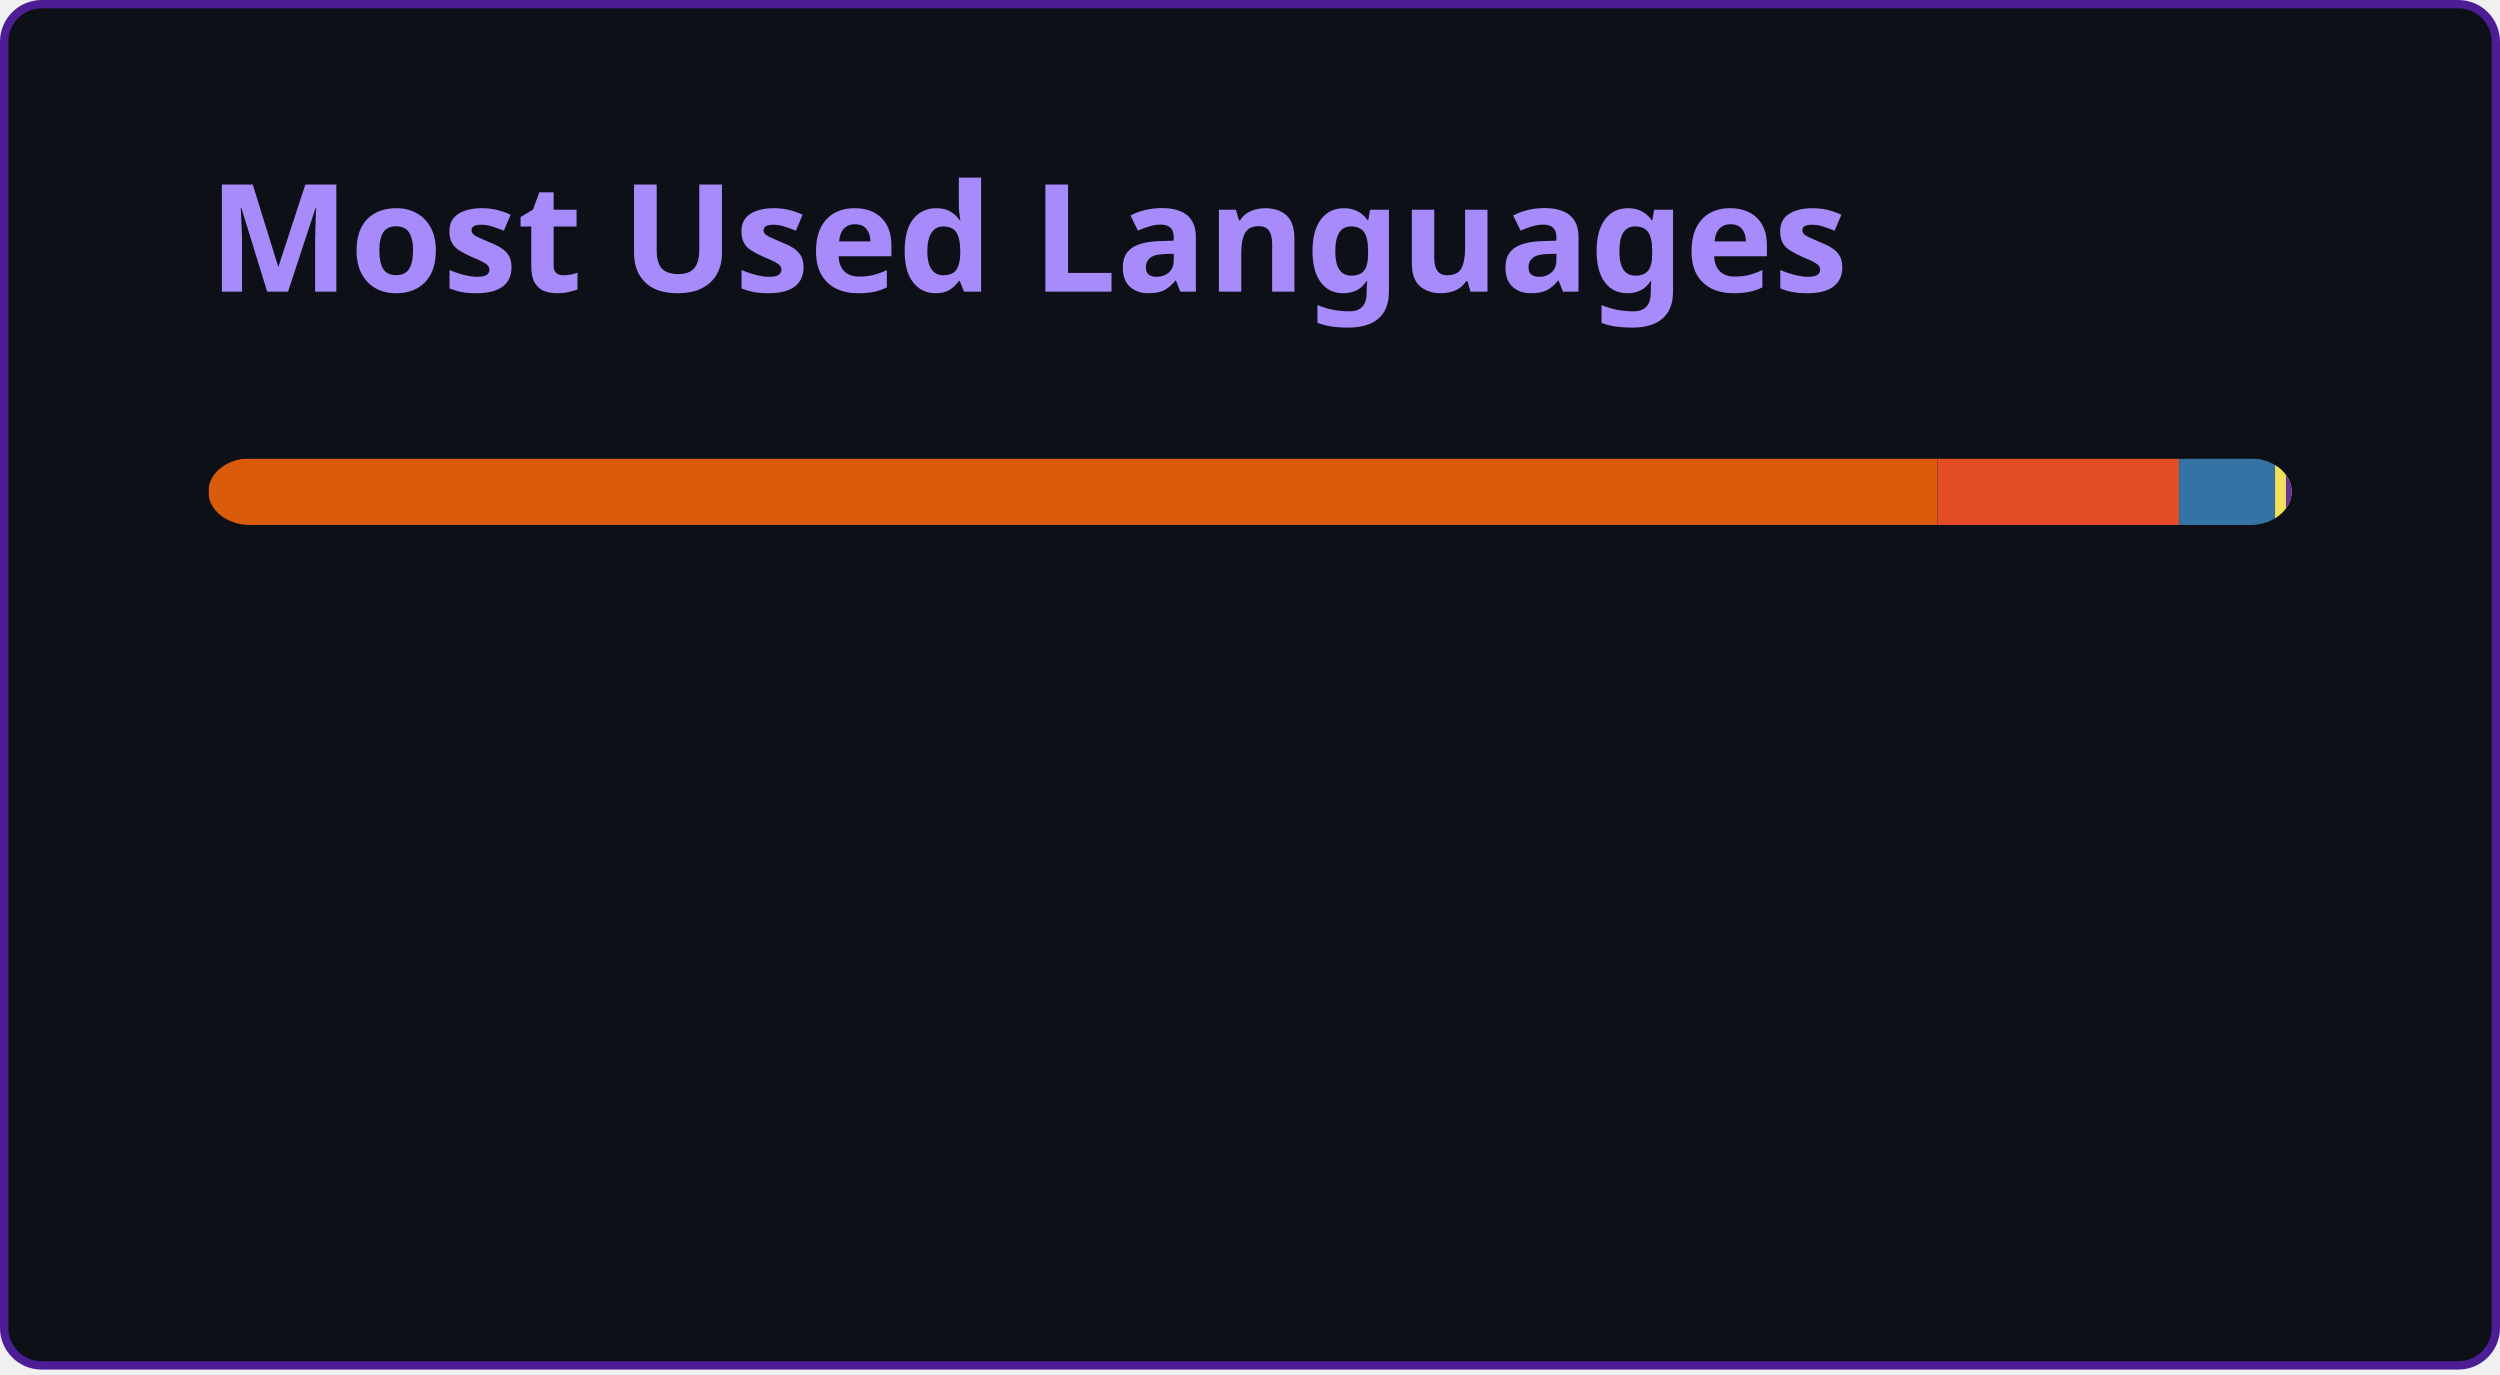
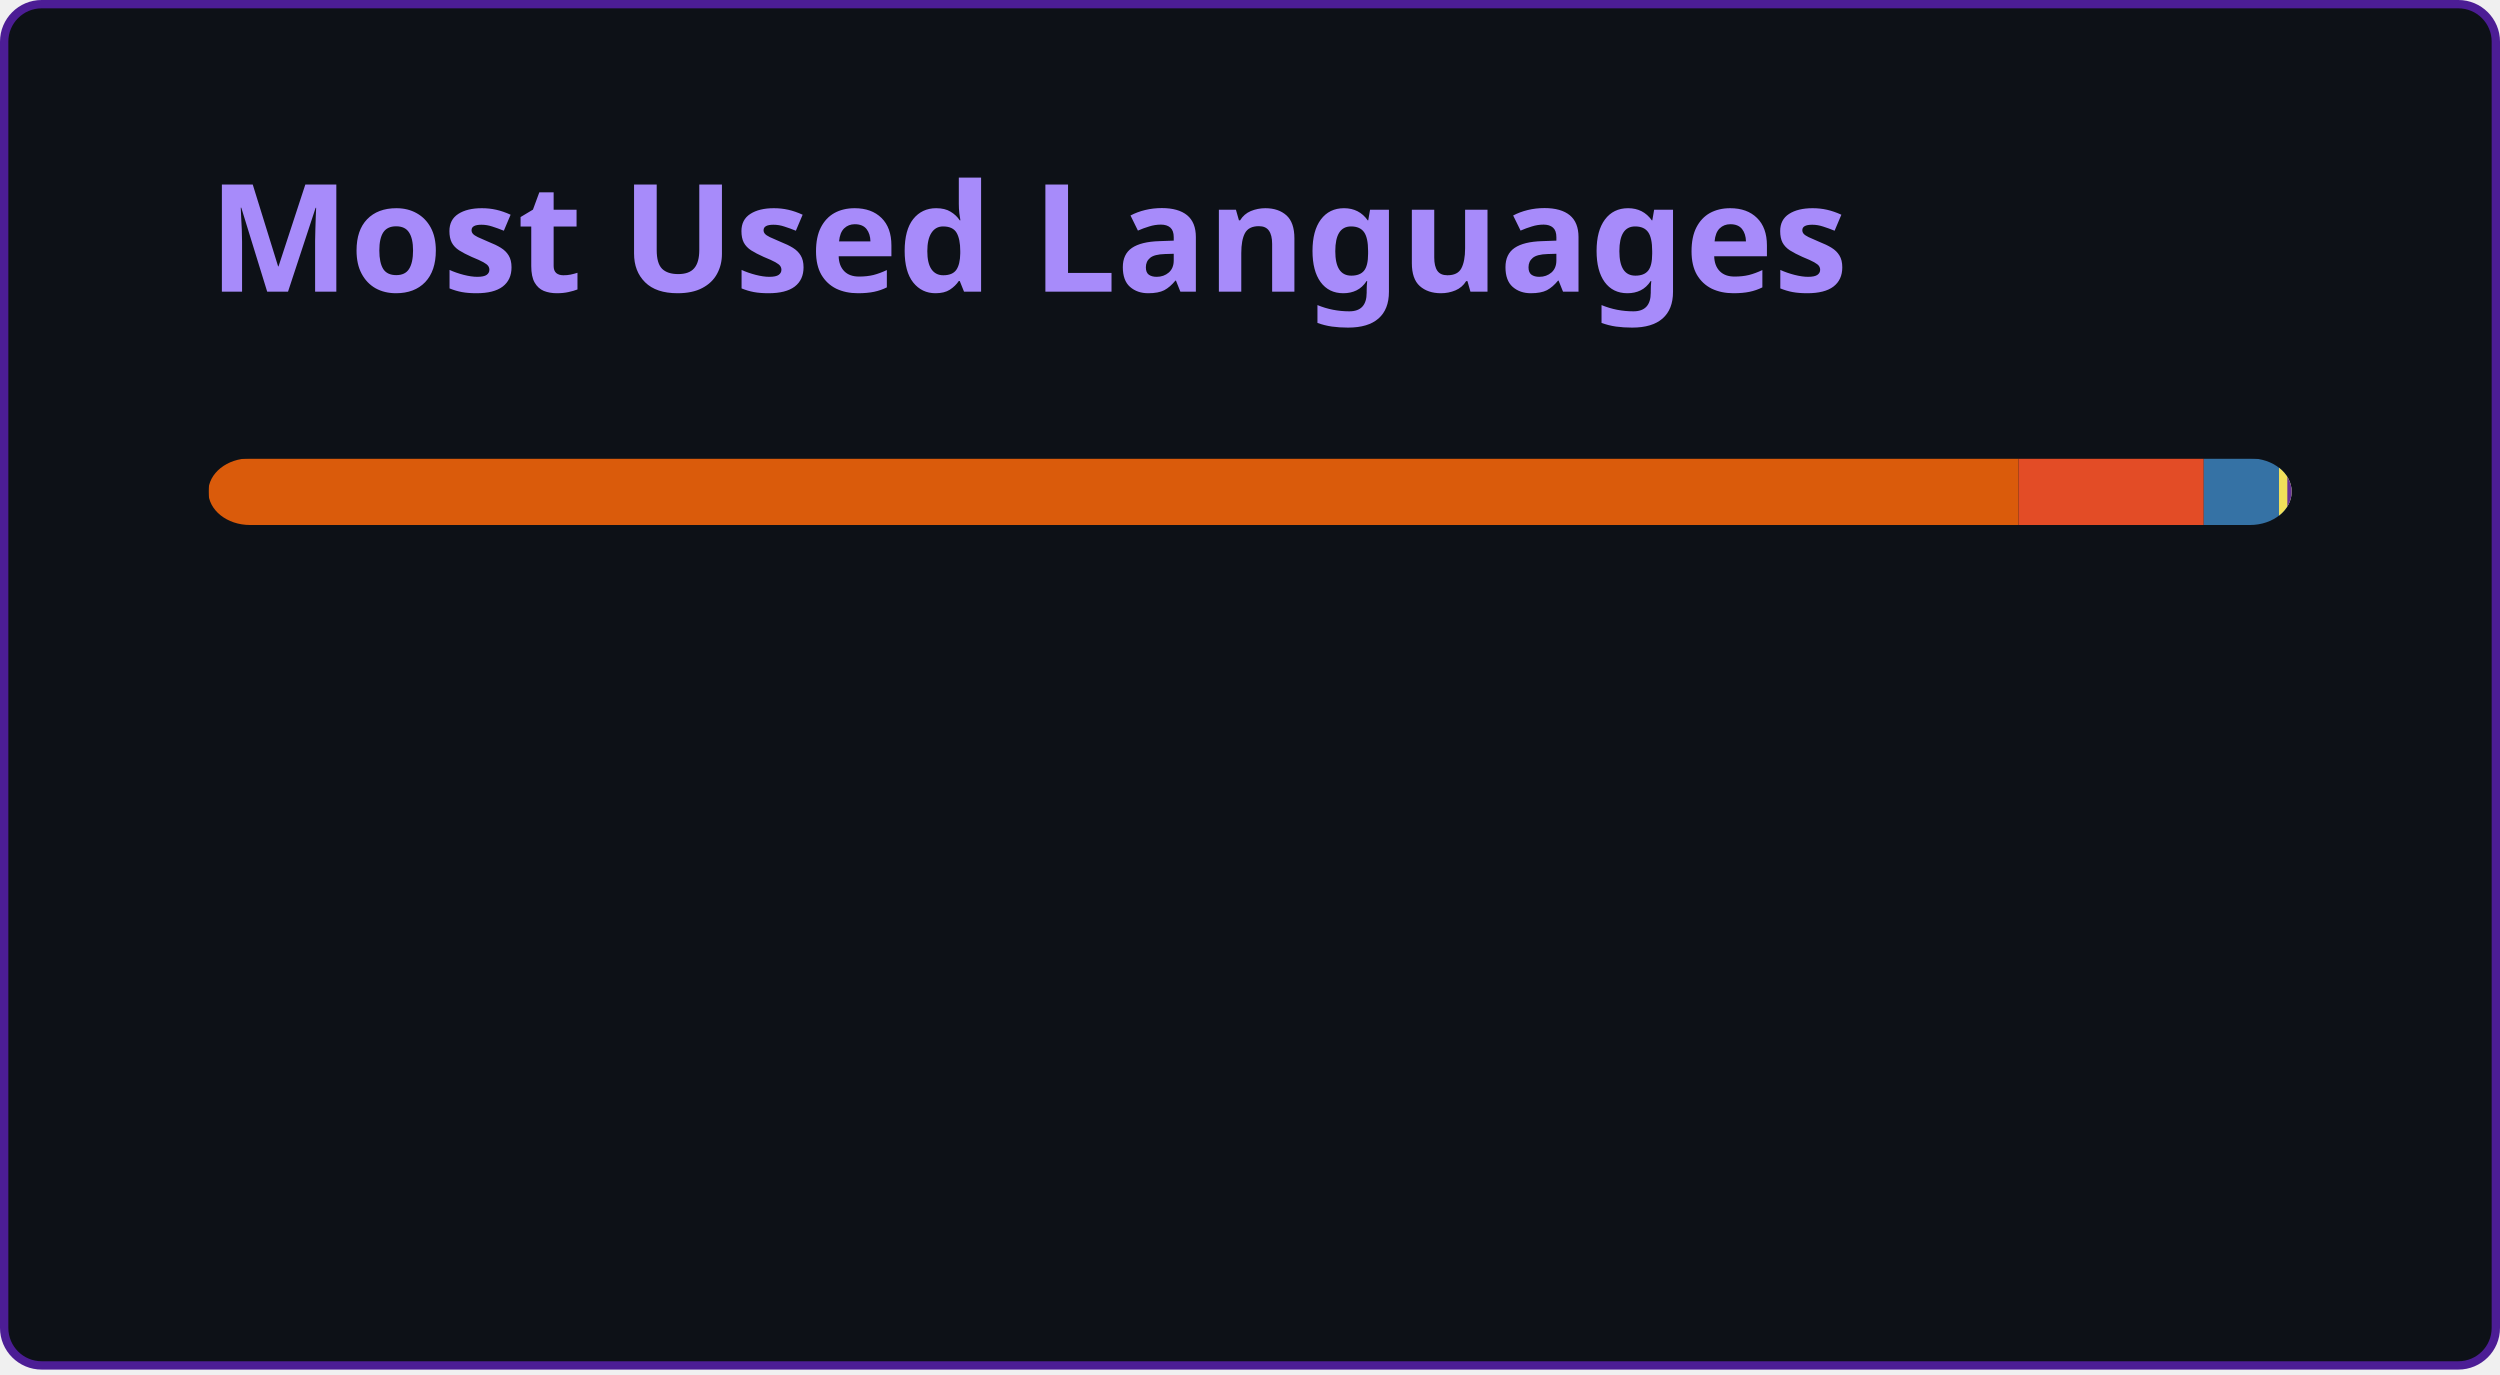
<svg xmlns="http://www.w3.org/2000/svg" width="300" height="165" viewBox="0 0 300 165" fill="none" role="img" aria-labelledby="descId">
  <style>
          .header {
            font: 600 18px 'Segoe UI', Ubuntu, Sans-Serif;
            fill: #A78BFA;
            animation: fadeInAnimation 0.8s ease-in-out forwards;
          }
          @supports(-moz-appearance: auto) {
            /* Selector detects Firefox */
            .header { font-size: 15.5px; }
          }
          
    @keyframes slideInAnimation {
      from {
        width: 0;
      }
      to {
        width: calc(100%-100px);
      }
    }
    @keyframes growWidthAnimation {
      from {
        width: 0;
      }
      to {
        width: 100%;
      }
    }
    .stat {
      font: 600 14px 'Segoe UI', Ubuntu, "Helvetica Neue", Sans-Serif; fill: #E9E4FF;
    }
    @supports(-moz-appearance: auto) {
      /* Selector detects Firefox */
      .stat { font-size:12px; }
    }
    .bold { font-weight: 700 }
    .lang-name {
      font: 400 11px "Segoe UI", Ubuntu, Sans-Serif;
      fill: #E9E4FF;
    }
    .stagger {
      opacity: 0;
      animation: fadeInAnimation 0.3s ease-in-out forwards;
    }
    #rect-mask rect{
      animation: slideInAnimation 1s ease-in-out forwards;
    }
    .lang-progress{
      animation: growWidthAnimation 0.6s ease-in-out forwards;
    }
    

          
      /* Animations */
      @keyframes scaleInAnimation {
        from {
          transform: translate(-5px, 5px) scale(0);
        }
        to {
          transform: translate(-5px, 5px) scale(1);
        }
      }
      @keyframes fadeInAnimation {
        from {
          opacity: 0;
        }
        to {
          opacity: 1;
        }
      }
    
          
        </style>
  <rect data-testid="card-bg" x="0.5" y="0.5" rx="4.5" height="99%" stroke="#4C1D95" width="299" fill="#0D1117" stroke-opacity="1" />
  <g data-testid="card-title" transform="translate(25, 35)">
    <g transform="translate(0, 0)">
      <text x="0" y="0" class="header" data-testid="header">Most Used Languages</text>
    </g>
  </g>
  <g data-testid="main-card-body" transform="translate(0, 55)">
    <svg data-testid="lang-items" x="25">
      <mask id="rect-mask">
        <rect x="0" y="0" width="250" height="8" fill="white" rx="5" />
      </mask>
-       <rect mask="url(#rect-mask)" data-testid="lang-progress" x="0" y="0" width="207.5" height="8" fill="#DA5B0B" />
-       <rect mask="url(#rect-mask)" data-testid="lang-progress" x="207.5" y="0" width="28.99" height="8" fill="#e34c26" />
-       <rect mask="url(#rect-mask)" data-testid="lang-progress" x="236.49" y="0" width="11.52" height="8" fill="#3572A5" />
-       <rect mask="url(#rect-mask)" data-testid="lang-progress" x="248.01" y="0" width="11.3" height="8" fill="#f1e05a" />
-       <rect mask="url(#rect-mask)" data-testid="lang-progress" x="249.31" y="0" width="10.69" height="8" fill="#663399" />
+       <rect mask="url(#rect-mask)" data-testid="lang-progress" x="0" y="0" width="217.23" height="8" fill="#DA5B0B" />
+       <rect mask="url(#rect-mask)" data-testid="lang-progress" x="217.23" y="0" width="22.22" height="8" fill="#e34c26" />
+       <rect mask="url(#rect-mask)" data-testid="lang-progress" x="239.45" y="0" width="19.03" height="8" fill="#3572A5" />
+       <rect mask="url(#rect-mask)" data-testid="lang-progress" x="248.48" y="0" width="11" height="8" fill="#f1e05a" />
+       <rect mask="url(#rect-mask)" data-testid="lang-progress" x="249.48" y="0" width="10.53" height="8" fill="#663399" />
      <g transform="translate(0, 25)">
        <g transform="translate(0, 0)">
          <g transform="translate(0, 0)">
            <g class="stagger" style="animation-delay: 450ms">
              <circle cx="5" cy="6" r="5" fill="#DA5B0B" />
              <text data-testid="lang-name" x="15" y="10" class="lang-name">
-         Jupyter Notebook 83.00%
+         Jupyter Notebook 86.89%
      </text>
            </g>
          </g>
          <g transform="translate(0, 25)">
            <g class="stagger" style="animation-delay: 600ms">
              <circle cx="5" cy="6" r="5" fill="#e34c26" />
              <text data-testid="lang-name" x="15" y="10" class="lang-name">
-         HTML 11.60%
+         HTML 8.89%
      </text>
            </g>
          </g>
          <g transform="translate(0, 50)">
            <g class="stagger" style="animation-delay: 750ms">
              <circle cx="5" cy="6" r="5" fill="#3572A5" />
              <text data-testid="lang-name" x="15" y="10" class="lang-name">
-         Python 4.61%
+         Python 3.61%
      </text>
            </g>
          </g>
        </g>
        <g transform="translate(150, 0)">
          <g transform="translate(0, 0)">
            <g class="stagger" style="animation-delay: 450ms">
              <circle cx="5" cy="6" r="5" fill="#f1e05a" />
              <text data-testid="lang-name" x="15" y="10" class="lang-name">
-         JavaScript 0.52%
+         JavaScript 0.40%
      </text>
            </g>
          </g>
          <g transform="translate(0, 25)">
            <g class="stagger" style="animation-delay: 600ms">
              <circle cx="5" cy="6" r="5" fill="#663399" />
              <text data-testid="lang-name" x="15" y="10" class="lang-name">
-         CSS 0.28%
+         CSS 0.21%
      </text>
            </g>
          </g>
        </g>
      </g>
    </svg>
  </g>
</svg>
